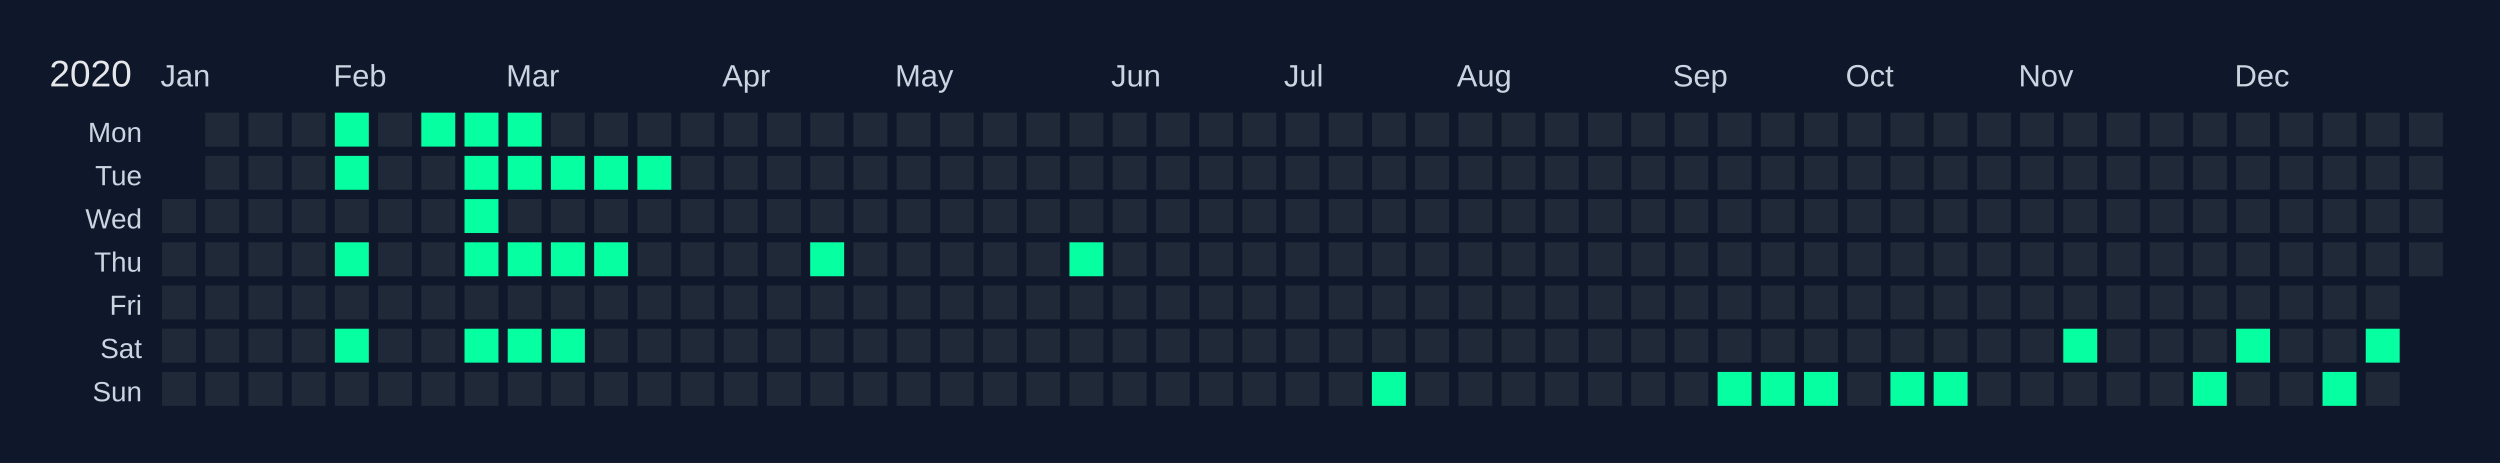
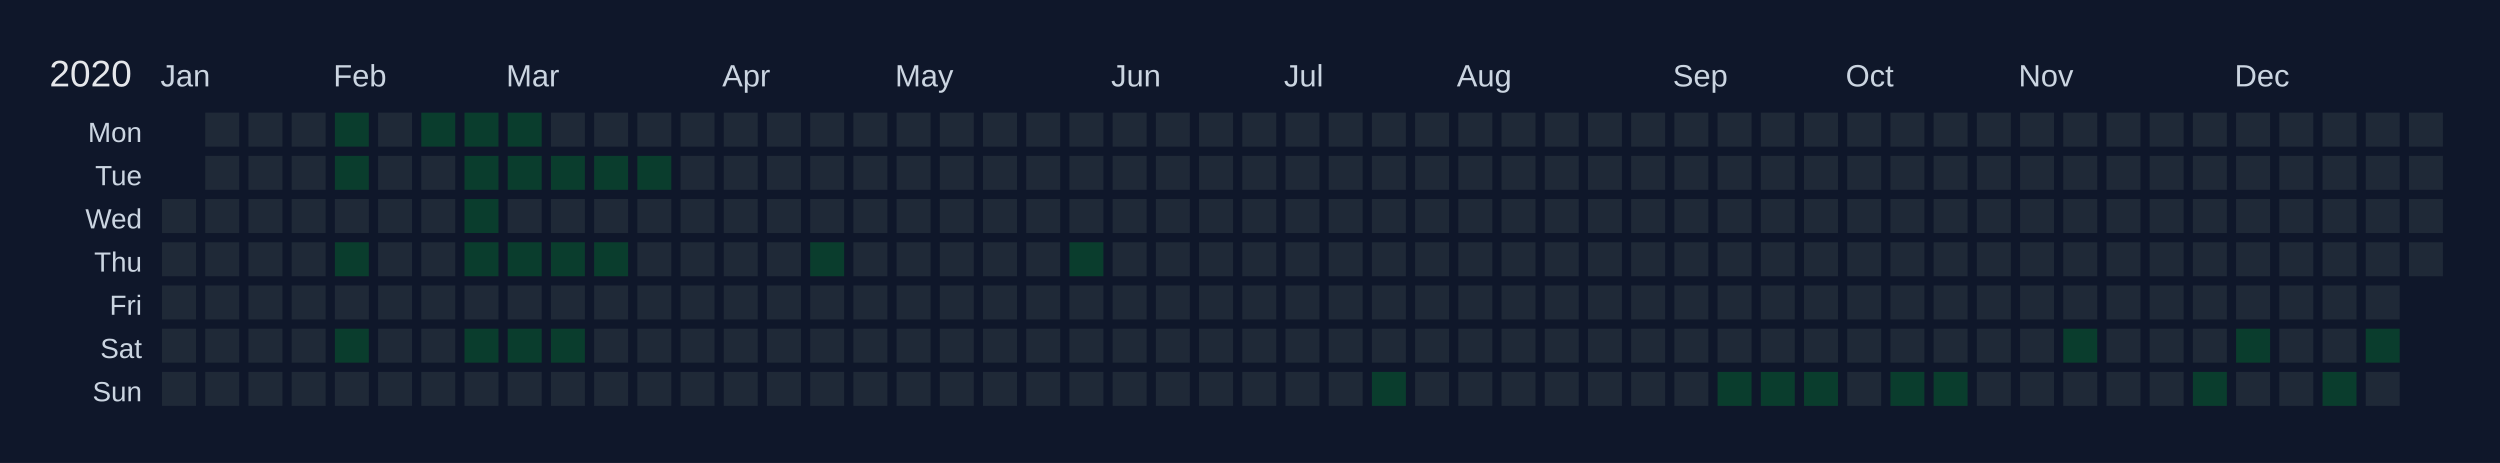
<svg xmlns="http://www.w3.org/2000/svg" width="810" height="150" viewBox="0 0 810 150">
  <rect width="810" height="150" fill="#0f172a" />
  <text x="16" y="28" font-size="12" fill="#e5e7eb" font-family="Arial, sans-serif">2020</text>
  <text x="52" y="28" font-size="10" fill="#cbd5e1" font-family="Arial, sans-serif">Jan</text>
  <text x="108" y="28" font-size="10" fill="#cbd5e1" font-family="Arial, sans-serif">Feb</text>
  <text x="164" y="28" font-size="10" fill="#cbd5e1" font-family="Arial, sans-serif">Mar</text>
  <text x="234" y="28" font-size="10" fill="#cbd5e1" font-family="Arial, sans-serif">Apr</text>
  <text x="290" y="28" font-size="10" fill="#cbd5e1" font-family="Arial, sans-serif">May</text>
  <text x="360" y="28" font-size="10" fill="#cbd5e1" font-family="Arial, sans-serif">Jun</text>
  <text x="416" y="28" font-size="10" fill="#cbd5e1" font-family="Arial, sans-serif">Jul</text>
  <text x="472" y="28" font-size="10" fill="#cbd5e1" font-family="Arial, sans-serif">Aug</text>
  <text x="542" y="28" font-size="10" fill="#cbd5e1" font-family="Arial, sans-serif">Sep</text>
  <text x="598" y="28" font-size="10" fill="#cbd5e1" font-family="Arial, sans-serif">Oct</text>
  <text x="654" y="28" font-size="10" fill="#cbd5e1" font-family="Arial, sans-serif">Nov</text>
  <text x="724" y="28" font-size="10" fill="#cbd5e1" font-family="Arial, sans-serif">Dec</text>
  <text x="46" y="46" font-size="9" fill="#cbd5e1" font-family="Arial, sans-serif" text-anchor="end">Mon</text>
  <text x="46" y="60" font-size="9" fill="#cbd5e1" font-family="Arial, sans-serif" text-anchor="end">Tue</text>
  <text x="46" y="74" font-size="9" fill="#cbd5e1" font-family="Arial, sans-serif" text-anchor="end">Wed</text>
  <text x="46" y="88" font-size="9" fill="#cbd5e1" font-family="Arial, sans-serif" text-anchor="end">Thu</text>
  <text x="46" y="102" font-size="9" fill="#cbd5e1" font-family="Arial, sans-serif" text-anchor="end">Fri</text>
  <text x="46" y="116" font-size="9" fill="#cbd5e1" font-family="Arial, sans-serif" text-anchor="end">Sat</text>
  <text x="46" y="130" font-size="9" fill="#cbd5e1" font-family="Arial, sans-serif" text-anchor="end">Sun</text>
  <g transform="translate(52,36)">
    <rect x="0" y="0" width="12" height="12" fill="#0f172a" stroke="#0f172a" stroke-width="1" />
    <rect x="0" y="14" width="12" height="12" fill="#0f172a" stroke="#0f172a" stroke-width="1" />
    <rect x="0" y="28" width="12" height="12" fill="#1f2937" stroke="#0f172a" stroke-width="1" data-date="2020-01-01" />
    <rect x="0" y="42" width="12" height="12" fill="#1f2937" stroke="#0f172a" stroke-width="1" data-date="2020-01-02" />
    <rect x="0" y="56" width="12" height="12" fill="#1f2937" stroke="#0f172a" stroke-width="1" data-date="2020-01-03" />
    <rect x="0" y="70" width="12" height="12" fill="#1f2937" stroke="#0f172a" stroke-width="1" data-date="2020-01-04" />
    <rect x="0" y="84" width="12" height="12" fill="#1f2937" stroke="#0f172a" stroke-width="1" data-date="2020-01-05" />
    <rect x="14" y="0" width="12" height="12" fill="#1f2937" stroke="#0f172a" stroke-width="1" data-date="2020-01-06" />
    <rect x="14" y="14" width="12" height="12" fill="#1f2937" stroke="#0f172a" stroke-width="1" data-date="2020-01-07" />
    <rect x="14" y="28" width="12" height="12" fill="#1f2937" stroke="#0f172a" stroke-width="1" data-date="2020-01-08" />
    <rect x="14" y="42" width="12" height="12" fill="#1f2937" stroke="#0f172a" stroke-width="1" data-date="2020-01-09" />
    <rect x="14" y="56" width="12" height="12" fill="#1f2937" stroke="#0f172a" stroke-width="1" data-date="2020-01-10" />
    <rect x="14" y="70" width="12" height="12" fill="#1f2937" stroke="#0f172a" stroke-width="1" data-date="2020-01-11" />
    <rect x="14" y="84" width="12" height="12" fill="#1f2937" stroke="#0f172a" stroke-width="1" data-date="2020-01-12" />
    <rect x="28" y="0" width="12" height="12" fill="#1f2937" stroke="#0f172a" stroke-width="1" data-date="2020-01-13" />
    <rect x="28" y="14" width="12" height="12" fill="#1f2937" stroke="#0f172a" stroke-width="1" data-date="2020-01-14" />
    <rect x="28" y="28" width="12" height="12" fill="#1f2937" stroke="#0f172a" stroke-width="1" data-date="2020-01-15" />
    <rect x="28" y="42" width="12" height="12" fill="#1f2937" stroke="#0f172a" stroke-width="1" data-date="2020-01-16" />
    <rect x="28" y="56" width="12" height="12" fill="#1f2937" stroke="#0f172a" stroke-width="1" data-date="2020-01-17" />
    <rect x="28" y="70" width="12" height="12" fill="#1f2937" stroke="#0f172a" stroke-width="1" data-date="2020-01-18" />
    <rect x="28" y="84" width="12" height="12" fill="#1f2937" stroke="#0f172a" stroke-width="1" data-date="2020-01-19" />
    <rect x="42" y="0" width="12" height="12" fill="#1f2937" stroke="#0f172a" stroke-width="1" data-date="2020-01-20" />
    <rect x="42" y="14" width="12" height="12" fill="#1f2937" stroke="#0f172a" stroke-width="1" data-date="2020-01-21" />
    <rect x="42" y="28" width="12" height="12" fill="#1f2937" stroke="#0f172a" stroke-width="1" data-date="2020-01-22" />
    <rect x="42" y="42" width="12" height="12" fill="#1f2937" stroke="#0f172a" stroke-width="1" data-date="2020-01-23" />
    <rect x="42" y="56" width="12" height="12" fill="#1f2937" stroke="#0f172a" stroke-width="1" data-date="2020-01-24" />
    <rect x="42" y="70" width="12" height="12" fill="#1f2937" stroke="#0f172a" stroke-width="1" data-date="2020-01-25" />
    <rect x="42" y="84" width="12" height="12" fill="#1f2937" stroke="#0f172a" stroke-width="1" data-date="2020-01-26" />
-     <rect x="56" y="0" width="12" height="12" fill="#05ffa1" stroke="#0f172a" stroke-width="1" data-date="2020-01-27" />
-     <rect x="56" y="14" width="12" height="12" fill="#05ffa1" stroke="#0f172a" stroke-width="1" data-date="2020-01-28" />
+     <rect x="56" y="0" width="12" height="12" fill="#0a3d2d" stroke="#0f172a" stroke-width="1" data-date="2020-01-27" />
+     <rect x="56" y="14" width="12" height="12" fill="#0a3d2d" stroke="#0f172a" stroke-width="1" data-date="2020-01-28" />
    <rect x="56" y="28" width="12" height="12" fill="#1f2937" stroke="#0f172a" stroke-width="1" data-date="2020-01-29" />
-     <rect x="56" y="42" width="12" height="12" fill="#05ffa1" stroke="#0f172a" stroke-width="1" data-date="2020-01-30" />
+     <rect x="56" y="42" width="12" height="12" fill="#0a3d2d" stroke="#0f172a" stroke-width="1" data-date="2020-01-30" />
    <rect x="56" y="56" width="12" height="12" fill="#1f2937" stroke="#0f172a" stroke-width="1" data-date="2020-01-31" />
-     <rect x="56" y="70" width="12" height="12" fill="#05ffa1" stroke="#0f172a" stroke-width="1" data-date="2020-02-01" />
+     <rect x="56" y="70" width="12" height="12" fill="#0a3d2d" stroke="#0f172a" stroke-width="1" data-date="2020-02-01" />
    <rect x="56" y="84" width="12" height="12" fill="#1f2937" stroke="#0f172a" stroke-width="1" data-date="2020-02-02" />
    <rect x="70" y="0" width="12" height="12" fill="#1f2937" stroke="#0f172a" stroke-width="1" data-date="2020-02-03" />
    <rect x="70" y="14" width="12" height="12" fill="#1f2937" stroke="#0f172a" stroke-width="1" data-date="2020-02-04" />
    <rect x="70" y="28" width="12" height="12" fill="#1f2937" stroke="#0f172a" stroke-width="1" data-date="2020-02-05" />
    <rect x="70" y="42" width="12" height="12" fill="#1f2937" stroke="#0f172a" stroke-width="1" data-date="2020-02-06" />
    <rect x="70" y="56" width="12" height="12" fill="#1f2937" stroke="#0f172a" stroke-width="1" data-date="2020-02-07" />
    <rect x="70" y="70" width="12" height="12" fill="#1f2937" stroke="#0f172a" stroke-width="1" data-date="2020-02-08" />
    <rect x="70" y="84" width="12" height="12" fill="#1f2937" stroke="#0f172a" stroke-width="1" data-date="2020-02-09" />
-     <rect x="84" y="0" width="12" height="12" fill="#05ffa1" stroke="#0f172a" stroke-width="1" data-date="2020-02-10" />
+     <rect x="84" y="0" width="12" height="12" fill="#0a3d2d" stroke="#0f172a" stroke-width="1" data-date="2020-02-10" />
    <rect x="84" y="14" width="12" height="12" fill="#1f2937" stroke="#0f172a" stroke-width="1" data-date="2020-02-11" />
    <rect x="84" y="28" width="12" height="12" fill="#1f2937" stroke="#0f172a" stroke-width="1" data-date="2020-02-12" />
    <rect x="84" y="42" width="12" height="12" fill="#1f2937" stroke="#0f172a" stroke-width="1" data-date="2020-02-13" />
    <rect x="84" y="56" width="12" height="12" fill="#1f2937" stroke="#0f172a" stroke-width="1" data-date="2020-02-14" />
    <rect x="84" y="70" width="12" height="12" fill="#1f2937" stroke="#0f172a" stroke-width="1" data-date="2020-02-15" />
    <rect x="84" y="84" width="12" height="12" fill="#1f2937" stroke="#0f172a" stroke-width="1" data-date="2020-02-16" />
-     <rect x="98" y="0" width="12" height="12" fill="#05ffa1" stroke="#0f172a" stroke-width="1" data-date="2020-02-17" />
-     <rect x="98" y="14" width="12" height="12" fill="#05ffa1" stroke="#0f172a" stroke-width="1" data-date="2020-02-18" />
-     <rect x="98" y="28" width="12" height="12" fill="#05ffa1" stroke="#0f172a" stroke-width="1" data-date="2020-02-19" />
-     <rect x="98" y="42" width="12" height="12" fill="#05ffa1" stroke="#0f172a" stroke-width="1" data-date="2020-02-20" />
+     <rect x="98" y="0" width="12" height="12" fill="#0a3d2d" stroke="#0f172a" stroke-width="1" data-date="2020-02-17" />
+     <rect x="98" y="14" width="12" height="12" fill="#0a3d2d" stroke="#0f172a" stroke-width="1" data-date="2020-02-18" />
+     <rect x="98" y="28" width="12" height="12" fill="#0a3d2d" stroke="#0f172a" stroke-width="1" data-date="2020-02-19" />
+     <rect x="98" y="42" width="12" height="12" fill="#0a3d2d" stroke="#0f172a" stroke-width="1" data-date="2020-02-20" />
    <rect x="98" y="56" width="12" height="12" fill="#1f2937" stroke="#0f172a" stroke-width="1" data-date="2020-02-21" />
-     <rect x="98" y="70" width="12" height="12" fill="#05ffa1" stroke="#0f172a" stroke-width="1" data-date="2020-02-22" />
+     <rect x="98" y="70" width="12" height="12" fill="#0a3d2d" stroke="#0f172a" stroke-width="1" data-date="2020-02-22" />
    <rect x="98" y="84" width="12" height="12" fill="#1f2937" stroke="#0f172a" stroke-width="1" data-date="2020-02-23" />
-     <rect x="112" y="0" width="12" height="12" fill="#05ffa1" stroke="#0f172a" stroke-width="1" data-date="2020-02-24" />
-     <rect x="112" y="14" width="12" height="12" fill="#05ffa1" stroke="#0f172a" stroke-width="1" data-date="2020-02-25" />
+     <rect x="112" y="0" width="12" height="12" fill="#0a3d2d" stroke="#0f172a" stroke-width="1" data-date="2020-02-24" />
+     <rect x="112" y="14" width="12" height="12" fill="#0a3d2d" stroke="#0f172a" stroke-width="1" data-date="2020-02-25" />
    <rect x="112" y="28" width="12" height="12" fill="#1f2937" stroke="#0f172a" stroke-width="1" data-date="2020-02-26" />
-     <rect x="112" y="42" width="12" height="12" fill="#05ffa1" stroke="#0f172a" stroke-width="1" data-date="2020-02-27" />
+     <rect x="112" y="42" width="12" height="12" fill="#0a3d2d" stroke="#0f172a" stroke-width="1" data-date="2020-02-27" />
    <rect x="112" y="56" width="12" height="12" fill="#1f2937" stroke="#0f172a" stroke-width="1" data-date="2020-02-28" />
-     <rect x="112" y="70" width="12" height="12" fill="#05ffa1" stroke="#0f172a" stroke-width="1" data-date="2020-02-29" />
+     <rect x="112" y="70" width="12" height="12" fill="#0a3d2d" stroke="#0f172a" stroke-width="1" data-date="2020-02-29" />
    <rect x="112" y="84" width="12" height="12" fill="#1f2937" stroke="#0f172a" stroke-width="1" data-date="2020-03-01" />
    <rect x="126" y="0" width="12" height="12" fill="#1f2937" stroke="#0f172a" stroke-width="1" data-date="2020-03-02" />
-     <rect x="126" y="14" width="12" height="12" fill="#05ffa1" stroke="#0f172a" stroke-width="1" data-date="2020-03-03" />
+     <rect x="126" y="14" width="12" height="12" fill="#0a3d2d" stroke="#0f172a" stroke-width="1" data-date="2020-03-03" />
    <rect x="126" y="28" width="12" height="12" fill="#1f2937" stroke="#0f172a" stroke-width="1" data-date="2020-03-04" />
-     <rect x="126" y="42" width="12" height="12" fill="#05ffa1" stroke="#0f172a" stroke-width="1" data-date="2020-03-05" />
+     <rect x="126" y="42" width="12" height="12" fill="#0a3d2d" stroke="#0f172a" stroke-width="1" data-date="2020-03-05" />
    <rect x="126" y="56" width="12" height="12" fill="#1f2937" stroke="#0f172a" stroke-width="1" data-date="2020-03-06" />
-     <rect x="126" y="70" width="12" height="12" fill="#05ffa1" stroke="#0f172a" stroke-width="1" data-date="2020-03-07" />
+     <rect x="126" y="70" width="12" height="12" fill="#0a3d2d" stroke="#0f172a" stroke-width="1" data-date="2020-03-07" />
    <rect x="126" y="84" width="12" height="12" fill="#1f2937" stroke="#0f172a" stroke-width="1" data-date="2020-03-08" />
    <rect x="140" y="0" width="12" height="12" fill="#1f2937" stroke="#0f172a" stroke-width="1" data-date="2020-03-09" />
-     <rect x="140" y="14" width="12" height="12" fill="#05ffa1" stroke="#0f172a" stroke-width="1" data-date="2020-03-10" />
+     <rect x="140" y="14" width="12" height="12" fill="#0a3d2d" stroke="#0f172a" stroke-width="1" data-date="2020-03-10" />
    <rect x="140" y="28" width="12" height="12" fill="#1f2937" stroke="#0f172a" stroke-width="1" data-date="2020-03-11" />
-     <rect x="140" y="42" width="12" height="12" fill="#05ffa1" stroke="#0f172a" stroke-width="1" data-date="2020-03-12" />
+     <rect x="140" y="42" width="12" height="12" fill="#0a3d2d" stroke="#0f172a" stroke-width="1" data-date="2020-03-12" />
    <rect x="140" y="56" width="12" height="12" fill="#1f2937" stroke="#0f172a" stroke-width="1" data-date="2020-03-13" />
    <rect x="140" y="70" width="12" height="12" fill="#1f2937" stroke="#0f172a" stroke-width="1" data-date="2020-03-14" />
    <rect x="140" y="84" width="12" height="12" fill="#1f2937" stroke="#0f172a" stroke-width="1" data-date="2020-03-15" />
    <rect x="154" y="0" width="12" height="12" fill="#1f2937" stroke="#0f172a" stroke-width="1" data-date="2020-03-16" />
-     <rect x="154" y="14" width="12" height="12" fill="#05ffa1" stroke="#0f172a" stroke-width="1" data-date="2020-03-17" />
+     <rect x="154" y="14" width="12" height="12" fill="#0a3d2d" stroke="#0f172a" stroke-width="1" data-date="2020-03-17" />
    <rect x="154" y="28" width="12" height="12" fill="#1f2937" stroke="#0f172a" stroke-width="1" data-date="2020-03-18" />
    <rect x="154" y="42" width="12" height="12" fill="#1f2937" stroke="#0f172a" stroke-width="1" data-date="2020-03-19" />
    <rect x="154" y="56" width="12" height="12" fill="#1f2937" stroke="#0f172a" stroke-width="1" data-date="2020-03-20" />
    <rect x="154" y="70" width="12" height="12" fill="#1f2937" stroke="#0f172a" stroke-width="1" data-date="2020-03-21" />
    <rect x="154" y="84" width="12" height="12" fill="#1f2937" stroke="#0f172a" stroke-width="1" data-date="2020-03-22" />
    <rect x="168" y="0" width="12" height="12" fill="#1f2937" stroke="#0f172a" stroke-width="1" data-date="2020-03-23" />
    <rect x="168" y="14" width="12" height="12" fill="#1f2937" stroke="#0f172a" stroke-width="1" data-date="2020-03-24" />
    <rect x="168" y="28" width="12" height="12" fill="#1f2937" stroke="#0f172a" stroke-width="1" data-date="2020-03-25" />
    <rect x="168" y="42" width="12" height="12" fill="#1f2937" stroke="#0f172a" stroke-width="1" data-date="2020-03-26" />
    <rect x="168" y="56" width="12" height="12" fill="#1f2937" stroke="#0f172a" stroke-width="1" data-date="2020-03-27" />
    <rect x="168" y="70" width="12" height="12" fill="#1f2937" stroke="#0f172a" stroke-width="1" data-date="2020-03-28" />
    <rect x="168" y="84" width="12" height="12" fill="#1f2937" stroke="#0f172a" stroke-width="1" data-date="2020-03-29" />
    <rect x="182" y="0" width="12" height="12" fill="#1f2937" stroke="#0f172a" stroke-width="1" data-date="2020-03-30" />
    <rect x="182" y="14" width="12" height="12" fill="#1f2937" stroke="#0f172a" stroke-width="1" data-date="2020-03-31" />
    <rect x="182" y="28" width="12" height="12" fill="#1f2937" stroke="#0f172a" stroke-width="1" data-date="2020-04-01" />
    <rect x="182" y="42" width="12" height="12" fill="#1f2937" stroke="#0f172a" stroke-width="1" data-date="2020-04-02" />
    <rect x="182" y="56" width="12" height="12" fill="#1f2937" stroke="#0f172a" stroke-width="1" data-date="2020-04-03" />
    <rect x="182" y="70" width="12" height="12" fill="#1f2937" stroke="#0f172a" stroke-width="1" data-date="2020-04-04" />
    <rect x="182" y="84" width="12" height="12" fill="#1f2937" stroke="#0f172a" stroke-width="1" data-date="2020-04-05" />
    <rect x="196" y="0" width="12" height="12" fill="#1f2937" stroke="#0f172a" stroke-width="1" data-date="2020-04-06" />
    <rect x="196" y="14" width="12" height="12" fill="#1f2937" stroke="#0f172a" stroke-width="1" data-date="2020-04-07" />
    <rect x="196" y="28" width="12" height="12" fill="#1f2937" stroke="#0f172a" stroke-width="1" data-date="2020-04-08" />
    <rect x="196" y="42" width="12" height="12" fill="#1f2937" stroke="#0f172a" stroke-width="1" data-date="2020-04-09" />
    <rect x="196" y="56" width="12" height="12" fill="#1f2937" stroke="#0f172a" stroke-width="1" data-date="2020-04-10" />
    <rect x="196" y="70" width="12" height="12" fill="#1f2937" stroke="#0f172a" stroke-width="1" data-date="2020-04-11" />
    <rect x="196" y="84" width="12" height="12" fill="#1f2937" stroke="#0f172a" stroke-width="1" data-date="2020-04-12" />
    <rect x="210" y="0" width="12" height="12" fill="#1f2937" stroke="#0f172a" stroke-width="1" data-date="2020-04-13" />
    <rect x="210" y="14" width="12" height="12" fill="#1f2937" stroke="#0f172a" stroke-width="1" data-date="2020-04-14" />
    <rect x="210" y="28" width="12" height="12" fill="#1f2937" stroke="#0f172a" stroke-width="1" data-date="2020-04-15" />
-     <rect x="210" y="42" width="12" height="12" fill="#05ffa1" stroke="#0f172a" stroke-width="1" data-date="2020-04-16" />
+     <rect x="210" y="42" width="12" height="12" fill="#0a3d2d" stroke="#0f172a" stroke-width="1" data-date="2020-04-16" />
    <rect x="210" y="56" width="12" height="12" fill="#1f2937" stroke="#0f172a" stroke-width="1" data-date="2020-04-17" />
    <rect x="210" y="70" width="12" height="12" fill="#1f2937" stroke="#0f172a" stroke-width="1" data-date="2020-04-18" />
    <rect x="210" y="84" width="12" height="12" fill="#1f2937" stroke="#0f172a" stroke-width="1" data-date="2020-04-19" />
    <rect x="224" y="0" width="12" height="12" fill="#1f2937" stroke="#0f172a" stroke-width="1" data-date="2020-04-20" />
    <rect x="224" y="14" width="12" height="12" fill="#1f2937" stroke="#0f172a" stroke-width="1" data-date="2020-04-21" />
    <rect x="224" y="28" width="12" height="12" fill="#1f2937" stroke="#0f172a" stroke-width="1" data-date="2020-04-22" />
    <rect x="224" y="42" width="12" height="12" fill="#1f2937" stroke="#0f172a" stroke-width="1" data-date="2020-04-23" />
    <rect x="224" y="56" width="12" height="12" fill="#1f2937" stroke="#0f172a" stroke-width="1" data-date="2020-04-24" />
    <rect x="224" y="70" width="12" height="12" fill="#1f2937" stroke="#0f172a" stroke-width="1" data-date="2020-04-25" />
    <rect x="224" y="84" width="12" height="12" fill="#1f2937" stroke="#0f172a" stroke-width="1" data-date="2020-04-26" />
    <rect x="238" y="0" width="12" height="12" fill="#1f2937" stroke="#0f172a" stroke-width="1" data-date="2020-04-27" />
    <rect x="238" y="14" width="12" height="12" fill="#1f2937" stroke="#0f172a" stroke-width="1" data-date="2020-04-28" />
    <rect x="238" y="28" width="12" height="12" fill="#1f2937" stroke="#0f172a" stroke-width="1" data-date="2020-04-29" />
    <rect x="238" y="42" width="12" height="12" fill="#1f2937" stroke="#0f172a" stroke-width="1" data-date="2020-04-30" />
    <rect x="238" y="56" width="12" height="12" fill="#1f2937" stroke="#0f172a" stroke-width="1" data-date="2020-05-01" />
    <rect x="238" y="70" width="12" height="12" fill="#1f2937" stroke="#0f172a" stroke-width="1" data-date="2020-05-02" />
    <rect x="238" y="84" width="12" height="12" fill="#1f2937" stroke="#0f172a" stroke-width="1" data-date="2020-05-03" />
    <rect x="252" y="0" width="12" height="12" fill="#1f2937" stroke="#0f172a" stroke-width="1" data-date="2020-05-04" />
    <rect x="252" y="14" width="12" height="12" fill="#1f2937" stroke="#0f172a" stroke-width="1" data-date="2020-05-05" />
    <rect x="252" y="28" width="12" height="12" fill="#1f2937" stroke="#0f172a" stroke-width="1" data-date="2020-05-06" />
    <rect x="252" y="42" width="12" height="12" fill="#1f2937" stroke="#0f172a" stroke-width="1" data-date="2020-05-07" />
    <rect x="252" y="56" width="12" height="12" fill="#1f2937" stroke="#0f172a" stroke-width="1" data-date="2020-05-08" />
    <rect x="252" y="70" width="12" height="12" fill="#1f2937" stroke="#0f172a" stroke-width="1" data-date="2020-05-09" />
    <rect x="252" y="84" width="12" height="12" fill="#1f2937" stroke="#0f172a" stroke-width="1" data-date="2020-05-10" />
    <rect x="266" y="0" width="12" height="12" fill="#1f2937" stroke="#0f172a" stroke-width="1" data-date="2020-05-11" />
    <rect x="266" y="14" width="12" height="12" fill="#1f2937" stroke="#0f172a" stroke-width="1" data-date="2020-05-12" />
    <rect x="266" y="28" width="12" height="12" fill="#1f2937" stroke="#0f172a" stroke-width="1" data-date="2020-05-13" />
    <rect x="266" y="42" width="12" height="12" fill="#1f2937" stroke="#0f172a" stroke-width="1" data-date="2020-05-14" />
    <rect x="266" y="56" width="12" height="12" fill="#1f2937" stroke="#0f172a" stroke-width="1" data-date="2020-05-15" />
    <rect x="266" y="70" width="12" height="12" fill="#1f2937" stroke="#0f172a" stroke-width="1" data-date="2020-05-16" />
    <rect x="266" y="84" width="12" height="12" fill="#1f2937" stroke="#0f172a" stroke-width="1" data-date="2020-05-17" />
    <rect x="280" y="0" width="12" height="12" fill="#1f2937" stroke="#0f172a" stroke-width="1" data-date="2020-05-18" />
    <rect x="280" y="14" width="12" height="12" fill="#1f2937" stroke="#0f172a" stroke-width="1" data-date="2020-05-19" />
    <rect x="280" y="28" width="12" height="12" fill="#1f2937" stroke="#0f172a" stroke-width="1" data-date="2020-05-20" />
    <rect x="280" y="42" width="12" height="12" fill="#1f2937" stroke="#0f172a" stroke-width="1" data-date="2020-05-21" />
    <rect x="280" y="56" width="12" height="12" fill="#1f2937" stroke="#0f172a" stroke-width="1" data-date="2020-05-22" />
    <rect x="280" y="70" width="12" height="12" fill="#1f2937" stroke="#0f172a" stroke-width="1" data-date="2020-05-23" />
    <rect x="280" y="84" width="12" height="12" fill="#1f2937" stroke="#0f172a" stroke-width="1" data-date="2020-05-24" />
    <rect x="294" y="0" width="12" height="12" fill="#1f2937" stroke="#0f172a" stroke-width="1" data-date="2020-05-25" />
    <rect x="294" y="14" width="12" height="12" fill="#1f2937" stroke="#0f172a" stroke-width="1" data-date="2020-05-26" />
    <rect x="294" y="28" width="12" height="12" fill="#1f2937" stroke="#0f172a" stroke-width="1" data-date="2020-05-27" />
-     <rect x="294" y="42" width="12" height="12" fill="#05ffa1" stroke="#0f172a" stroke-width="1" data-date="2020-05-28" />
+     <rect x="294" y="42" width="12" height="12" fill="#0a3d2d" stroke="#0f172a" stroke-width="1" data-date="2020-05-28" />
    <rect x="294" y="56" width="12" height="12" fill="#1f2937" stroke="#0f172a" stroke-width="1" data-date="2020-05-29" />
    <rect x="294" y="70" width="12" height="12" fill="#1f2937" stroke="#0f172a" stroke-width="1" data-date="2020-05-30" />
    <rect x="294" y="84" width="12" height="12" fill="#1f2937" stroke="#0f172a" stroke-width="1" data-date="2020-05-31" />
    <rect x="308" y="0" width="12" height="12" fill="#1f2937" stroke="#0f172a" stroke-width="1" data-date="2020-06-01" />
    <rect x="308" y="14" width="12" height="12" fill="#1f2937" stroke="#0f172a" stroke-width="1" data-date="2020-06-02" />
    <rect x="308" y="28" width="12" height="12" fill="#1f2937" stroke="#0f172a" stroke-width="1" data-date="2020-06-03" />
    <rect x="308" y="42" width="12" height="12" fill="#1f2937" stroke="#0f172a" stroke-width="1" data-date="2020-06-04" />
    <rect x="308" y="56" width="12" height="12" fill="#1f2937" stroke="#0f172a" stroke-width="1" data-date="2020-06-05" />
    <rect x="308" y="70" width="12" height="12" fill="#1f2937" stroke="#0f172a" stroke-width="1" data-date="2020-06-06" />
    <rect x="308" y="84" width="12" height="12" fill="#1f2937" stroke="#0f172a" stroke-width="1" data-date="2020-06-07" />
    <rect x="322" y="0" width="12" height="12" fill="#1f2937" stroke="#0f172a" stroke-width="1" data-date="2020-06-08" />
    <rect x="322" y="14" width="12" height="12" fill="#1f2937" stroke="#0f172a" stroke-width="1" data-date="2020-06-09" />
    <rect x="322" y="28" width="12" height="12" fill="#1f2937" stroke="#0f172a" stroke-width="1" data-date="2020-06-10" />
    <rect x="322" y="42" width="12" height="12" fill="#1f2937" stroke="#0f172a" stroke-width="1" data-date="2020-06-11" />
    <rect x="322" y="56" width="12" height="12" fill="#1f2937" stroke="#0f172a" stroke-width="1" data-date="2020-06-12" />
    <rect x="322" y="70" width="12" height="12" fill="#1f2937" stroke="#0f172a" stroke-width="1" data-date="2020-06-13" />
    <rect x="322" y="84" width="12" height="12" fill="#1f2937" stroke="#0f172a" stroke-width="1" data-date="2020-06-14" />
    <rect x="336" y="0" width="12" height="12" fill="#1f2937" stroke="#0f172a" stroke-width="1" data-date="2020-06-15" />
    <rect x="336" y="14" width="12" height="12" fill="#1f2937" stroke="#0f172a" stroke-width="1" data-date="2020-06-16" />
    <rect x="336" y="28" width="12" height="12" fill="#1f2937" stroke="#0f172a" stroke-width="1" data-date="2020-06-17" />
    <rect x="336" y="42" width="12" height="12" fill="#1f2937" stroke="#0f172a" stroke-width="1" data-date="2020-06-18" />
    <rect x="336" y="56" width="12" height="12" fill="#1f2937" stroke="#0f172a" stroke-width="1" data-date="2020-06-19" />
    <rect x="336" y="70" width="12" height="12" fill="#1f2937" stroke="#0f172a" stroke-width="1" data-date="2020-06-20" />
    <rect x="336" y="84" width="12" height="12" fill="#1f2937" stroke="#0f172a" stroke-width="1" data-date="2020-06-21" />
    <rect x="350" y="0" width="12" height="12" fill="#1f2937" stroke="#0f172a" stroke-width="1" data-date="2020-06-22" />
    <rect x="350" y="14" width="12" height="12" fill="#1f2937" stroke="#0f172a" stroke-width="1" data-date="2020-06-23" />
    <rect x="350" y="28" width="12" height="12" fill="#1f2937" stroke="#0f172a" stroke-width="1" data-date="2020-06-24" />
    <rect x="350" y="42" width="12" height="12" fill="#1f2937" stroke="#0f172a" stroke-width="1" data-date="2020-06-25" />
    <rect x="350" y="56" width="12" height="12" fill="#1f2937" stroke="#0f172a" stroke-width="1" data-date="2020-06-26" />
    <rect x="350" y="70" width="12" height="12" fill="#1f2937" stroke="#0f172a" stroke-width="1" data-date="2020-06-27" />
    <rect x="350" y="84" width="12" height="12" fill="#1f2937" stroke="#0f172a" stroke-width="1" data-date="2020-06-28" />
    <rect x="364" y="0" width="12" height="12" fill="#1f2937" stroke="#0f172a" stroke-width="1" data-date="2020-06-29" />
    <rect x="364" y="14" width="12" height="12" fill="#1f2937" stroke="#0f172a" stroke-width="1" data-date="2020-06-30" />
    <rect x="364" y="28" width="12" height="12" fill="#1f2937" stroke="#0f172a" stroke-width="1" data-date="2020-07-01" />
    <rect x="364" y="42" width="12" height="12" fill="#1f2937" stroke="#0f172a" stroke-width="1" data-date="2020-07-02" />
    <rect x="364" y="56" width="12" height="12" fill="#1f2937" stroke="#0f172a" stroke-width="1" data-date="2020-07-03" />
    <rect x="364" y="70" width="12" height="12" fill="#1f2937" stroke="#0f172a" stroke-width="1" data-date="2020-07-04" />
    <rect x="364" y="84" width="12" height="12" fill="#1f2937" stroke="#0f172a" stroke-width="1" data-date="2020-07-05" />
    <rect x="378" y="0" width="12" height="12" fill="#1f2937" stroke="#0f172a" stroke-width="1" data-date="2020-07-06" />
    <rect x="378" y="14" width="12" height="12" fill="#1f2937" stroke="#0f172a" stroke-width="1" data-date="2020-07-07" />
    <rect x="378" y="28" width="12" height="12" fill="#1f2937" stroke="#0f172a" stroke-width="1" data-date="2020-07-08" />
    <rect x="378" y="42" width="12" height="12" fill="#1f2937" stroke="#0f172a" stroke-width="1" data-date="2020-07-09" />
    <rect x="378" y="56" width="12" height="12" fill="#1f2937" stroke="#0f172a" stroke-width="1" data-date="2020-07-10" />
    <rect x="378" y="70" width="12" height="12" fill="#1f2937" stroke="#0f172a" stroke-width="1" data-date="2020-07-11" />
    <rect x="378" y="84" width="12" height="12" fill="#1f2937" stroke="#0f172a" stroke-width="1" data-date="2020-07-12" />
    <rect x="392" y="0" width="12" height="12" fill="#1f2937" stroke="#0f172a" stroke-width="1" data-date="2020-07-13" />
    <rect x="392" y="14" width="12" height="12" fill="#1f2937" stroke="#0f172a" stroke-width="1" data-date="2020-07-14" />
    <rect x="392" y="28" width="12" height="12" fill="#1f2937" stroke="#0f172a" stroke-width="1" data-date="2020-07-15" />
    <rect x="392" y="42" width="12" height="12" fill="#1f2937" stroke="#0f172a" stroke-width="1" data-date="2020-07-16" />
    <rect x="392" y="56" width="12" height="12" fill="#1f2937" stroke="#0f172a" stroke-width="1" data-date="2020-07-17" />
    <rect x="392" y="70" width="12" height="12" fill="#1f2937" stroke="#0f172a" stroke-width="1" data-date="2020-07-18" />
-     <rect x="392" y="84" width="12" height="12" fill="#05ffa1" stroke="#0f172a" stroke-width="1" data-date="2020-07-19" />
+     <rect x="392" y="84" width="12" height="12" fill="#0a3d2d" stroke="#0f172a" stroke-width="1" data-date="2020-07-19" />
    <rect x="406" y="0" width="12" height="12" fill="#1f2937" stroke="#0f172a" stroke-width="1" data-date="2020-07-20" />
    <rect x="406" y="14" width="12" height="12" fill="#1f2937" stroke="#0f172a" stroke-width="1" data-date="2020-07-21" />
    <rect x="406" y="28" width="12" height="12" fill="#1f2937" stroke="#0f172a" stroke-width="1" data-date="2020-07-22" />
    <rect x="406" y="42" width="12" height="12" fill="#1f2937" stroke="#0f172a" stroke-width="1" data-date="2020-07-23" />
    <rect x="406" y="56" width="12" height="12" fill="#1f2937" stroke="#0f172a" stroke-width="1" data-date="2020-07-24" />
    <rect x="406" y="70" width="12" height="12" fill="#1f2937" stroke="#0f172a" stroke-width="1" data-date="2020-07-25" />
    <rect x="406" y="84" width="12" height="12" fill="#1f2937" stroke="#0f172a" stroke-width="1" data-date="2020-07-26" />
    <rect x="420" y="0" width="12" height="12" fill="#1f2937" stroke="#0f172a" stroke-width="1" data-date="2020-07-27" />
    <rect x="420" y="14" width="12" height="12" fill="#1f2937" stroke="#0f172a" stroke-width="1" data-date="2020-07-28" />
    <rect x="420" y="28" width="12" height="12" fill="#1f2937" stroke="#0f172a" stroke-width="1" data-date="2020-07-29" />
    <rect x="420" y="42" width="12" height="12" fill="#1f2937" stroke="#0f172a" stroke-width="1" data-date="2020-07-30" />
    <rect x="420" y="56" width="12" height="12" fill="#1f2937" stroke="#0f172a" stroke-width="1" data-date="2020-07-31" />
    <rect x="420" y="70" width="12" height="12" fill="#1f2937" stroke="#0f172a" stroke-width="1" data-date="2020-08-01" />
    <rect x="420" y="84" width="12" height="12" fill="#1f2937" stroke="#0f172a" stroke-width="1" data-date="2020-08-02" />
    <rect x="434" y="0" width="12" height="12" fill="#1f2937" stroke="#0f172a" stroke-width="1" data-date="2020-08-03" />
    <rect x="434" y="14" width="12" height="12" fill="#1f2937" stroke="#0f172a" stroke-width="1" data-date="2020-08-04" />
    <rect x="434" y="28" width="12" height="12" fill="#1f2937" stroke="#0f172a" stroke-width="1" data-date="2020-08-05" />
    <rect x="434" y="42" width="12" height="12" fill="#1f2937" stroke="#0f172a" stroke-width="1" data-date="2020-08-06" />
    <rect x="434" y="56" width="12" height="12" fill="#1f2937" stroke="#0f172a" stroke-width="1" data-date="2020-08-07" />
    <rect x="434" y="70" width="12" height="12" fill="#1f2937" stroke="#0f172a" stroke-width="1" data-date="2020-08-08" />
    <rect x="434" y="84" width="12" height="12" fill="#1f2937" stroke="#0f172a" stroke-width="1" data-date="2020-08-09" />
    <rect x="448" y="0" width="12" height="12" fill="#1f2937" stroke="#0f172a" stroke-width="1" data-date="2020-08-10" />
    <rect x="448" y="14" width="12" height="12" fill="#1f2937" stroke="#0f172a" stroke-width="1" data-date="2020-08-11" />
    <rect x="448" y="28" width="12" height="12" fill="#1f2937" stroke="#0f172a" stroke-width="1" data-date="2020-08-12" />
    <rect x="448" y="42" width="12" height="12" fill="#1f2937" stroke="#0f172a" stroke-width="1" data-date="2020-08-13" />
    <rect x="448" y="56" width="12" height="12" fill="#1f2937" stroke="#0f172a" stroke-width="1" data-date="2020-08-14" />
    <rect x="448" y="70" width="12" height="12" fill="#1f2937" stroke="#0f172a" stroke-width="1" data-date="2020-08-15" />
    <rect x="448" y="84" width="12" height="12" fill="#1f2937" stroke="#0f172a" stroke-width="1" data-date="2020-08-16" />
    <rect x="462" y="0" width="12" height="12" fill="#1f2937" stroke="#0f172a" stroke-width="1" data-date="2020-08-17" />
    <rect x="462" y="14" width="12" height="12" fill="#1f2937" stroke="#0f172a" stroke-width="1" data-date="2020-08-18" />
    <rect x="462" y="28" width="12" height="12" fill="#1f2937" stroke="#0f172a" stroke-width="1" data-date="2020-08-19" />
    <rect x="462" y="42" width="12" height="12" fill="#1f2937" stroke="#0f172a" stroke-width="1" data-date="2020-08-20" />
    <rect x="462" y="56" width="12" height="12" fill="#1f2937" stroke="#0f172a" stroke-width="1" data-date="2020-08-21" />
    <rect x="462" y="70" width="12" height="12" fill="#1f2937" stroke="#0f172a" stroke-width="1" data-date="2020-08-22" />
    <rect x="462" y="84" width="12" height="12" fill="#1f2937" stroke="#0f172a" stroke-width="1" data-date="2020-08-23" />
    <rect x="476" y="0" width="12" height="12" fill="#1f2937" stroke="#0f172a" stroke-width="1" data-date="2020-08-24" />
    <rect x="476" y="14" width="12" height="12" fill="#1f2937" stroke="#0f172a" stroke-width="1" data-date="2020-08-25" />
    <rect x="476" y="28" width="12" height="12" fill="#1f2937" stroke="#0f172a" stroke-width="1" data-date="2020-08-26" />
    <rect x="476" y="42" width="12" height="12" fill="#1f2937" stroke="#0f172a" stroke-width="1" data-date="2020-08-27" />
    <rect x="476" y="56" width="12" height="12" fill="#1f2937" stroke="#0f172a" stroke-width="1" data-date="2020-08-28" />
    <rect x="476" y="70" width="12" height="12" fill="#1f2937" stroke="#0f172a" stroke-width="1" data-date="2020-08-29" />
    <rect x="476" y="84" width="12" height="12" fill="#1f2937" stroke="#0f172a" stroke-width="1" data-date="2020-08-30" />
    <rect x="490" y="0" width="12" height="12" fill="#1f2937" stroke="#0f172a" stroke-width="1" data-date="2020-08-31" />
    <rect x="490" y="14" width="12" height="12" fill="#1f2937" stroke="#0f172a" stroke-width="1" data-date="2020-09-01" />
    <rect x="490" y="28" width="12" height="12" fill="#1f2937" stroke="#0f172a" stroke-width="1" data-date="2020-09-02" />
    <rect x="490" y="42" width="12" height="12" fill="#1f2937" stroke="#0f172a" stroke-width="1" data-date="2020-09-03" />
    <rect x="490" y="56" width="12" height="12" fill="#1f2937" stroke="#0f172a" stroke-width="1" data-date="2020-09-04" />
    <rect x="490" y="70" width="12" height="12" fill="#1f2937" stroke="#0f172a" stroke-width="1" data-date="2020-09-05" />
    <rect x="490" y="84" width="12" height="12" fill="#1f2937" stroke="#0f172a" stroke-width="1" data-date="2020-09-06" />
    <rect x="504" y="0" width="12" height="12" fill="#1f2937" stroke="#0f172a" stroke-width="1" data-date="2020-09-07" />
    <rect x="504" y="14" width="12" height="12" fill="#1f2937" stroke="#0f172a" stroke-width="1" data-date="2020-09-08" />
    <rect x="504" y="28" width="12" height="12" fill="#1f2937" stroke="#0f172a" stroke-width="1" data-date="2020-09-09" />
    <rect x="504" y="42" width="12" height="12" fill="#1f2937" stroke="#0f172a" stroke-width="1" data-date="2020-09-10" />
    <rect x="504" y="56" width="12" height="12" fill="#1f2937" stroke="#0f172a" stroke-width="1" data-date="2020-09-11" />
    <rect x="504" y="70" width="12" height="12" fill="#1f2937" stroke="#0f172a" stroke-width="1" data-date="2020-09-12" />
-     <rect x="504" y="84" width="12" height="12" fill="#05ffa1" stroke="#0f172a" stroke-width="1" data-date="2020-09-13" />
+     <rect x="504" y="84" width="12" height="12" fill="#0a3d2d" stroke="#0f172a" stroke-width="1" data-date="2020-09-13" />
    <rect x="518" y="0" width="12" height="12" fill="#1f2937" stroke="#0f172a" stroke-width="1" data-date="2020-09-14" />
    <rect x="518" y="14" width="12" height="12" fill="#1f2937" stroke="#0f172a" stroke-width="1" data-date="2020-09-15" />
    <rect x="518" y="28" width="12" height="12" fill="#1f2937" stroke="#0f172a" stroke-width="1" data-date="2020-09-16" />
    <rect x="518" y="42" width="12" height="12" fill="#1f2937" stroke="#0f172a" stroke-width="1" data-date="2020-09-17" />
    <rect x="518" y="56" width="12" height="12" fill="#1f2937" stroke="#0f172a" stroke-width="1" data-date="2020-09-18" />
    <rect x="518" y="70" width="12" height="12" fill="#1f2937" stroke="#0f172a" stroke-width="1" data-date="2020-09-19" />
-     <rect x="518" y="84" width="12" height="12" fill="#05ffa1" stroke="#0f172a" stroke-width="1" data-date="2020-09-20" />
+     <rect x="518" y="84" width="12" height="12" fill="#0a3d2d" stroke="#0f172a" stroke-width="1" data-date="2020-09-20" />
    <rect x="532" y="0" width="12" height="12" fill="#1f2937" stroke="#0f172a" stroke-width="1" data-date="2020-09-21" />
    <rect x="532" y="14" width="12" height="12" fill="#1f2937" stroke="#0f172a" stroke-width="1" data-date="2020-09-22" />
    <rect x="532" y="28" width="12" height="12" fill="#1f2937" stroke="#0f172a" stroke-width="1" data-date="2020-09-23" />
    <rect x="532" y="42" width="12" height="12" fill="#1f2937" stroke="#0f172a" stroke-width="1" data-date="2020-09-24" />
    <rect x="532" y="56" width="12" height="12" fill="#1f2937" stroke="#0f172a" stroke-width="1" data-date="2020-09-25" />
    <rect x="532" y="70" width="12" height="12" fill="#1f2937" stroke="#0f172a" stroke-width="1" data-date="2020-09-26" />
-     <rect x="532" y="84" width="12" height="12" fill="#05ffa1" stroke="#0f172a" stroke-width="1" data-date="2020-09-27" />
+     <rect x="532" y="84" width="12" height="12" fill="#0a3d2d" stroke="#0f172a" stroke-width="1" data-date="2020-09-27" />
    <rect x="546" y="0" width="12" height="12" fill="#1f2937" stroke="#0f172a" stroke-width="1" data-date="2020-09-28" />
    <rect x="546" y="14" width="12" height="12" fill="#1f2937" stroke="#0f172a" stroke-width="1" data-date="2020-09-29" />
    <rect x="546" y="28" width="12" height="12" fill="#1f2937" stroke="#0f172a" stroke-width="1" data-date="2020-09-30" />
    <rect x="546" y="42" width="12" height="12" fill="#1f2937" stroke="#0f172a" stroke-width="1" data-date="2020-10-01" />
    <rect x="546" y="56" width="12" height="12" fill="#1f2937" stroke="#0f172a" stroke-width="1" data-date="2020-10-02" />
    <rect x="546" y="70" width="12" height="12" fill="#1f2937" stroke="#0f172a" stroke-width="1" data-date="2020-10-03" />
    <rect x="546" y="84" width="12" height="12" fill="#1f2937" stroke="#0f172a" stroke-width="1" data-date="2020-10-04" />
    <rect x="560" y="0" width="12" height="12" fill="#1f2937" stroke="#0f172a" stroke-width="1" data-date="2020-10-05" />
    <rect x="560" y="14" width="12" height="12" fill="#1f2937" stroke="#0f172a" stroke-width="1" data-date="2020-10-06" />
    <rect x="560" y="28" width="12" height="12" fill="#1f2937" stroke="#0f172a" stroke-width="1" data-date="2020-10-07" />
    <rect x="560" y="42" width="12" height="12" fill="#1f2937" stroke="#0f172a" stroke-width="1" data-date="2020-10-08" />
    <rect x="560" y="56" width="12" height="12" fill="#1f2937" stroke="#0f172a" stroke-width="1" data-date="2020-10-09" />
    <rect x="560" y="70" width="12" height="12" fill="#1f2937" stroke="#0f172a" stroke-width="1" data-date="2020-10-10" />
-     <rect x="560" y="84" width="12" height="12" fill="#05ffa1" stroke="#0f172a" stroke-width="1" data-date="2020-10-11" />
+     <rect x="560" y="84" width="12" height="12" fill="#0a3d2d" stroke="#0f172a" stroke-width="1" data-date="2020-10-11" />
    <rect x="574" y="0" width="12" height="12" fill="#1f2937" stroke="#0f172a" stroke-width="1" data-date="2020-10-12" />
    <rect x="574" y="14" width="12" height="12" fill="#1f2937" stroke="#0f172a" stroke-width="1" data-date="2020-10-13" />
    <rect x="574" y="28" width="12" height="12" fill="#1f2937" stroke="#0f172a" stroke-width="1" data-date="2020-10-14" />
    <rect x="574" y="42" width="12" height="12" fill="#1f2937" stroke="#0f172a" stroke-width="1" data-date="2020-10-15" />
    <rect x="574" y="56" width="12" height="12" fill="#1f2937" stroke="#0f172a" stroke-width="1" data-date="2020-10-16" />
    <rect x="574" y="70" width="12" height="12" fill="#1f2937" stroke="#0f172a" stroke-width="1" data-date="2020-10-17" />
-     <rect x="574" y="84" width="12" height="12" fill="#05ffa1" stroke="#0f172a" stroke-width="1" data-date="2020-10-18" />
+     <rect x="574" y="84" width="12" height="12" fill="#0a3d2d" stroke="#0f172a" stroke-width="1" data-date="2020-10-18" />
    <rect x="588" y="0" width="12" height="12" fill="#1f2937" stroke="#0f172a" stroke-width="1" data-date="2020-10-19" />
    <rect x="588" y="14" width="12" height="12" fill="#1f2937" stroke="#0f172a" stroke-width="1" data-date="2020-10-20" />
    <rect x="588" y="28" width="12" height="12" fill="#1f2937" stroke="#0f172a" stroke-width="1" data-date="2020-10-21" />
    <rect x="588" y="42" width="12" height="12" fill="#1f2937" stroke="#0f172a" stroke-width="1" data-date="2020-10-22" />
    <rect x="588" y="56" width="12" height="12" fill="#1f2937" stroke="#0f172a" stroke-width="1" data-date="2020-10-23" />
    <rect x="588" y="70" width="12" height="12" fill="#1f2937" stroke="#0f172a" stroke-width="1" data-date="2020-10-24" />
    <rect x="588" y="84" width="12" height="12" fill="#1f2937" stroke="#0f172a" stroke-width="1" data-date="2020-10-25" />
    <rect x="602" y="0" width="12" height="12" fill="#1f2937" stroke="#0f172a" stroke-width="1" data-date="2020-10-26" />
    <rect x="602" y="14" width="12" height="12" fill="#1f2937" stroke="#0f172a" stroke-width="1" data-date="2020-10-27" />
    <rect x="602" y="28" width="12" height="12" fill="#1f2937" stroke="#0f172a" stroke-width="1" data-date="2020-10-28" />
    <rect x="602" y="42" width="12" height="12" fill="#1f2937" stroke="#0f172a" stroke-width="1" data-date="2020-10-29" />
    <rect x="602" y="56" width="12" height="12" fill="#1f2937" stroke="#0f172a" stroke-width="1" data-date="2020-10-30" />
    <rect x="602" y="70" width="12" height="12" fill="#1f2937" stroke="#0f172a" stroke-width="1" data-date="2020-10-31" />
    <rect x="602" y="84" width="12" height="12" fill="#1f2937" stroke="#0f172a" stroke-width="1" data-date="2020-11-01" />
    <rect x="616" y="0" width="12" height="12" fill="#1f2937" stroke="#0f172a" stroke-width="1" data-date="2020-11-02" />
    <rect x="616" y="14" width="12" height="12" fill="#1f2937" stroke="#0f172a" stroke-width="1" data-date="2020-11-03" />
    <rect x="616" y="28" width="12" height="12" fill="#1f2937" stroke="#0f172a" stroke-width="1" data-date="2020-11-04" />
    <rect x="616" y="42" width="12" height="12" fill="#1f2937" stroke="#0f172a" stroke-width="1" data-date="2020-11-05" />
    <rect x="616" y="56" width="12" height="12" fill="#1f2937" stroke="#0f172a" stroke-width="1" data-date="2020-11-06" />
-     <rect x="616" y="70" width="12" height="12" fill="#05ffa1" stroke="#0f172a" stroke-width="1" data-date="2020-11-07" />
+     <rect x="616" y="70" width="12" height="12" fill="#0a3d2d" stroke="#0f172a" stroke-width="1" data-date="2020-11-07" />
    <rect x="616" y="84" width="12" height="12" fill="#1f2937" stroke="#0f172a" stroke-width="1" data-date="2020-11-08" />
    <rect x="630" y="0" width="12" height="12" fill="#1f2937" stroke="#0f172a" stroke-width="1" data-date="2020-11-09" />
    <rect x="630" y="14" width="12" height="12" fill="#1f2937" stroke="#0f172a" stroke-width="1" data-date="2020-11-10" />
    <rect x="630" y="28" width="12" height="12" fill="#1f2937" stroke="#0f172a" stroke-width="1" data-date="2020-11-11" />
    <rect x="630" y="42" width="12" height="12" fill="#1f2937" stroke="#0f172a" stroke-width="1" data-date="2020-11-12" />
    <rect x="630" y="56" width="12" height="12" fill="#1f2937" stroke="#0f172a" stroke-width="1" data-date="2020-11-13" />
    <rect x="630" y="70" width="12" height="12" fill="#1f2937" stroke="#0f172a" stroke-width="1" data-date="2020-11-14" />
    <rect x="630" y="84" width="12" height="12" fill="#1f2937" stroke="#0f172a" stroke-width="1" data-date="2020-11-15" />
    <rect x="644" y="0" width="12" height="12" fill="#1f2937" stroke="#0f172a" stroke-width="1" data-date="2020-11-16" />
    <rect x="644" y="14" width="12" height="12" fill="#1f2937" stroke="#0f172a" stroke-width="1" data-date="2020-11-17" />
    <rect x="644" y="28" width="12" height="12" fill="#1f2937" stroke="#0f172a" stroke-width="1" data-date="2020-11-18" />
    <rect x="644" y="42" width="12" height="12" fill="#1f2937" stroke="#0f172a" stroke-width="1" data-date="2020-11-19" />
    <rect x="644" y="56" width="12" height="12" fill="#1f2937" stroke="#0f172a" stroke-width="1" data-date="2020-11-20" />
    <rect x="644" y="70" width="12" height="12" fill="#1f2937" stroke="#0f172a" stroke-width="1" data-date="2020-11-21" />
    <rect x="644" y="84" width="12" height="12" fill="#1f2937" stroke="#0f172a" stroke-width="1" data-date="2020-11-22" />
    <rect x="658" y="0" width="12" height="12" fill="#1f2937" stroke="#0f172a" stroke-width="1" data-date="2020-11-23" />
    <rect x="658" y="14" width="12" height="12" fill="#1f2937" stroke="#0f172a" stroke-width="1" data-date="2020-11-24" />
    <rect x="658" y="28" width="12" height="12" fill="#1f2937" stroke="#0f172a" stroke-width="1" data-date="2020-11-25" />
    <rect x="658" y="42" width="12" height="12" fill="#1f2937" stroke="#0f172a" stroke-width="1" data-date="2020-11-26" />
    <rect x="658" y="56" width="12" height="12" fill="#1f2937" stroke="#0f172a" stroke-width="1" data-date="2020-11-27" />
    <rect x="658" y="70" width="12" height="12" fill="#1f2937" stroke="#0f172a" stroke-width="1" data-date="2020-11-28" />
-     <rect x="658" y="84" width="12" height="12" fill="#05ffa1" stroke="#0f172a" stroke-width="1" data-date="2020-11-29" />
+     <rect x="658" y="84" width="12" height="12" fill="#0a3d2d" stroke="#0f172a" stroke-width="1" data-date="2020-11-29" />
    <rect x="672" y="0" width="12" height="12" fill="#1f2937" stroke="#0f172a" stroke-width="1" data-date="2020-11-30" />
    <rect x="672" y="14" width="12" height="12" fill="#1f2937" stroke="#0f172a" stroke-width="1" data-date="2020-12-01" />
    <rect x="672" y="28" width="12" height="12" fill="#1f2937" stroke="#0f172a" stroke-width="1" data-date="2020-12-02" />
    <rect x="672" y="42" width="12" height="12" fill="#1f2937" stroke="#0f172a" stroke-width="1" data-date="2020-12-03" />
    <rect x="672" y="56" width="12" height="12" fill="#1f2937" stroke="#0f172a" stroke-width="1" data-date="2020-12-04" />
-     <rect x="672" y="70" width="12" height="12" fill="#05ffa1" stroke="#0f172a" stroke-width="1" data-date="2020-12-05" />
+     <rect x="672" y="70" width="12" height="12" fill="#0a3d2d" stroke="#0f172a" stroke-width="1" data-date="2020-12-05" />
    <rect x="672" y="84" width="12" height="12" fill="#1f2937" stroke="#0f172a" stroke-width="1" data-date="2020-12-06" />
    <rect x="686" y="0" width="12" height="12" fill="#1f2937" stroke="#0f172a" stroke-width="1" data-date="2020-12-07" />
    <rect x="686" y="14" width="12" height="12" fill="#1f2937" stroke="#0f172a" stroke-width="1" data-date="2020-12-08" />
    <rect x="686" y="28" width="12" height="12" fill="#1f2937" stroke="#0f172a" stroke-width="1" data-date="2020-12-09" />
    <rect x="686" y="42" width="12" height="12" fill="#1f2937" stroke="#0f172a" stroke-width="1" data-date="2020-12-10" />
    <rect x="686" y="56" width="12" height="12" fill="#1f2937" stroke="#0f172a" stroke-width="1" data-date="2020-12-11" />
    <rect x="686" y="70" width="12" height="12" fill="#1f2937" stroke="#0f172a" stroke-width="1" data-date="2020-12-12" />
    <rect x="686" y="84" width="12" height="12" fill="#1f2937" stroke="#0f172a" stroke-width="1" data-date="2020-12-13" />
    <rect x="700" y="0" width="12" height="12" fill="#1f2937" stroke="#0f172a" stroke-width="1" data-date="2020-12-14" />
    <rect x="700" y="14" width="12" height="12" fill="#1f2937" stroke="#0f172a" stroke-width="1" data-date="2020-12-15" />
    <rect x="700" y="28" width="12" height="12" fill="#1f2937" stroke="#0f172a" stroke-width="1" data-date="2020-12-16" />
    <rect x="700" y="42" width="12" height="12" fill="#1f2937" stroke="#0f172a" stroke-width="1" data-date="2020-12-17" />
    <rect x="700" y="56" width="12" height="12" fill="#1f2937" stroke="#0f172a" stroke-width="1" data-date="2020-12-18" />
    <rect x="700" y="70" width="12" height="12" fill="#1f2937" stroke="#0f172a" stroke-width="1" data-date="2020-12-19" />
-     <rect x="700" y="84" width="12" height="12" fill="#05ffa1" stroke="#0f172a" stroke-width="1" data-date="2020-12-20" />
+     <rect x="700" y="84" width="12" height="12" fill="#0a3d2d" stroke="#0f172a" stroke-width="1" data-date="2020-12-20" />
    <rect x="714" y="0" width="12" height="12" fill="#1f2937" stroke="#0f172a" stroke-width="1" data-date="2020-12-21" />
    <rect x="714" y="14" width="12" height="12" fill="#1f2937" stroke="#0f172a" stroke-width="1" data-date="2020-12-22" />
    <rect x="714" y="28" width="12" height="12" fill="#1f2937" stroke="#0f172a" stroke-width="1" data-date="2020-12-23" />
    <rect x="714" y="42" width="12" height="12" fill="#1f2937" stroke="#0f172a" stroke-width="1" data-date="2020-12-24" />
    <rect x="714" y="56" width="12" height="12" fill="#1f2937" stroke="#0f172a" stroke-width="1" data-date="2020-12-25" />
-     <rect x="714" y="70" width="12" height="12" fill="#05ffa1" stroke="#0f172a" stroke-width="1" data-date="2020-12-26" />
+     <rect x="714" y="70" width="12" height="12" fill="#0a3d2d" stroke="#0f172a" stroke-width="1" data-date="2020-12-26" />
    <rect x="714" y="84" width="12" height="12" fill="#1f2937" stroke="#0f172a" stroke-width="1" data-date="2020-12-27" />
    <rect x="728" y="0" width="12" height="12" fill="#1f2937" stroke="#0f172a" stroke-width="1" data-date="2020-12-28" />
    <rect x="728" y="14" width="12" height="12" fill="#1f2937" stroke="#0f172a" stroke-width="1" data-date="2020-12-29" />
    <rect x="728" y="28" width="12" height="12" fill="#1f2937" stroke="#0f172a" stroke-width="1" data-date="2020-12-30" />
    <rect x="728" y="42" width="12" height="12" fill="#1f2937" stroke="#0f172a" stroke-width="1" data-date="2020-12-31" />
    <rect x="728" y="56" width="12" height="12" fill="#0f172a" stroke="#0f172a" stroke-width="1" />
    <rect x="728" y="70" width="12" height="12" fill="#0f172a" stroke="#0f172a" stroke-width="1" />
    <rect x="728" y="84" width="12" height="12" fill="#0f172a" stroke="#0f172a" stroke-width="1" />
  </g>
</svg>
